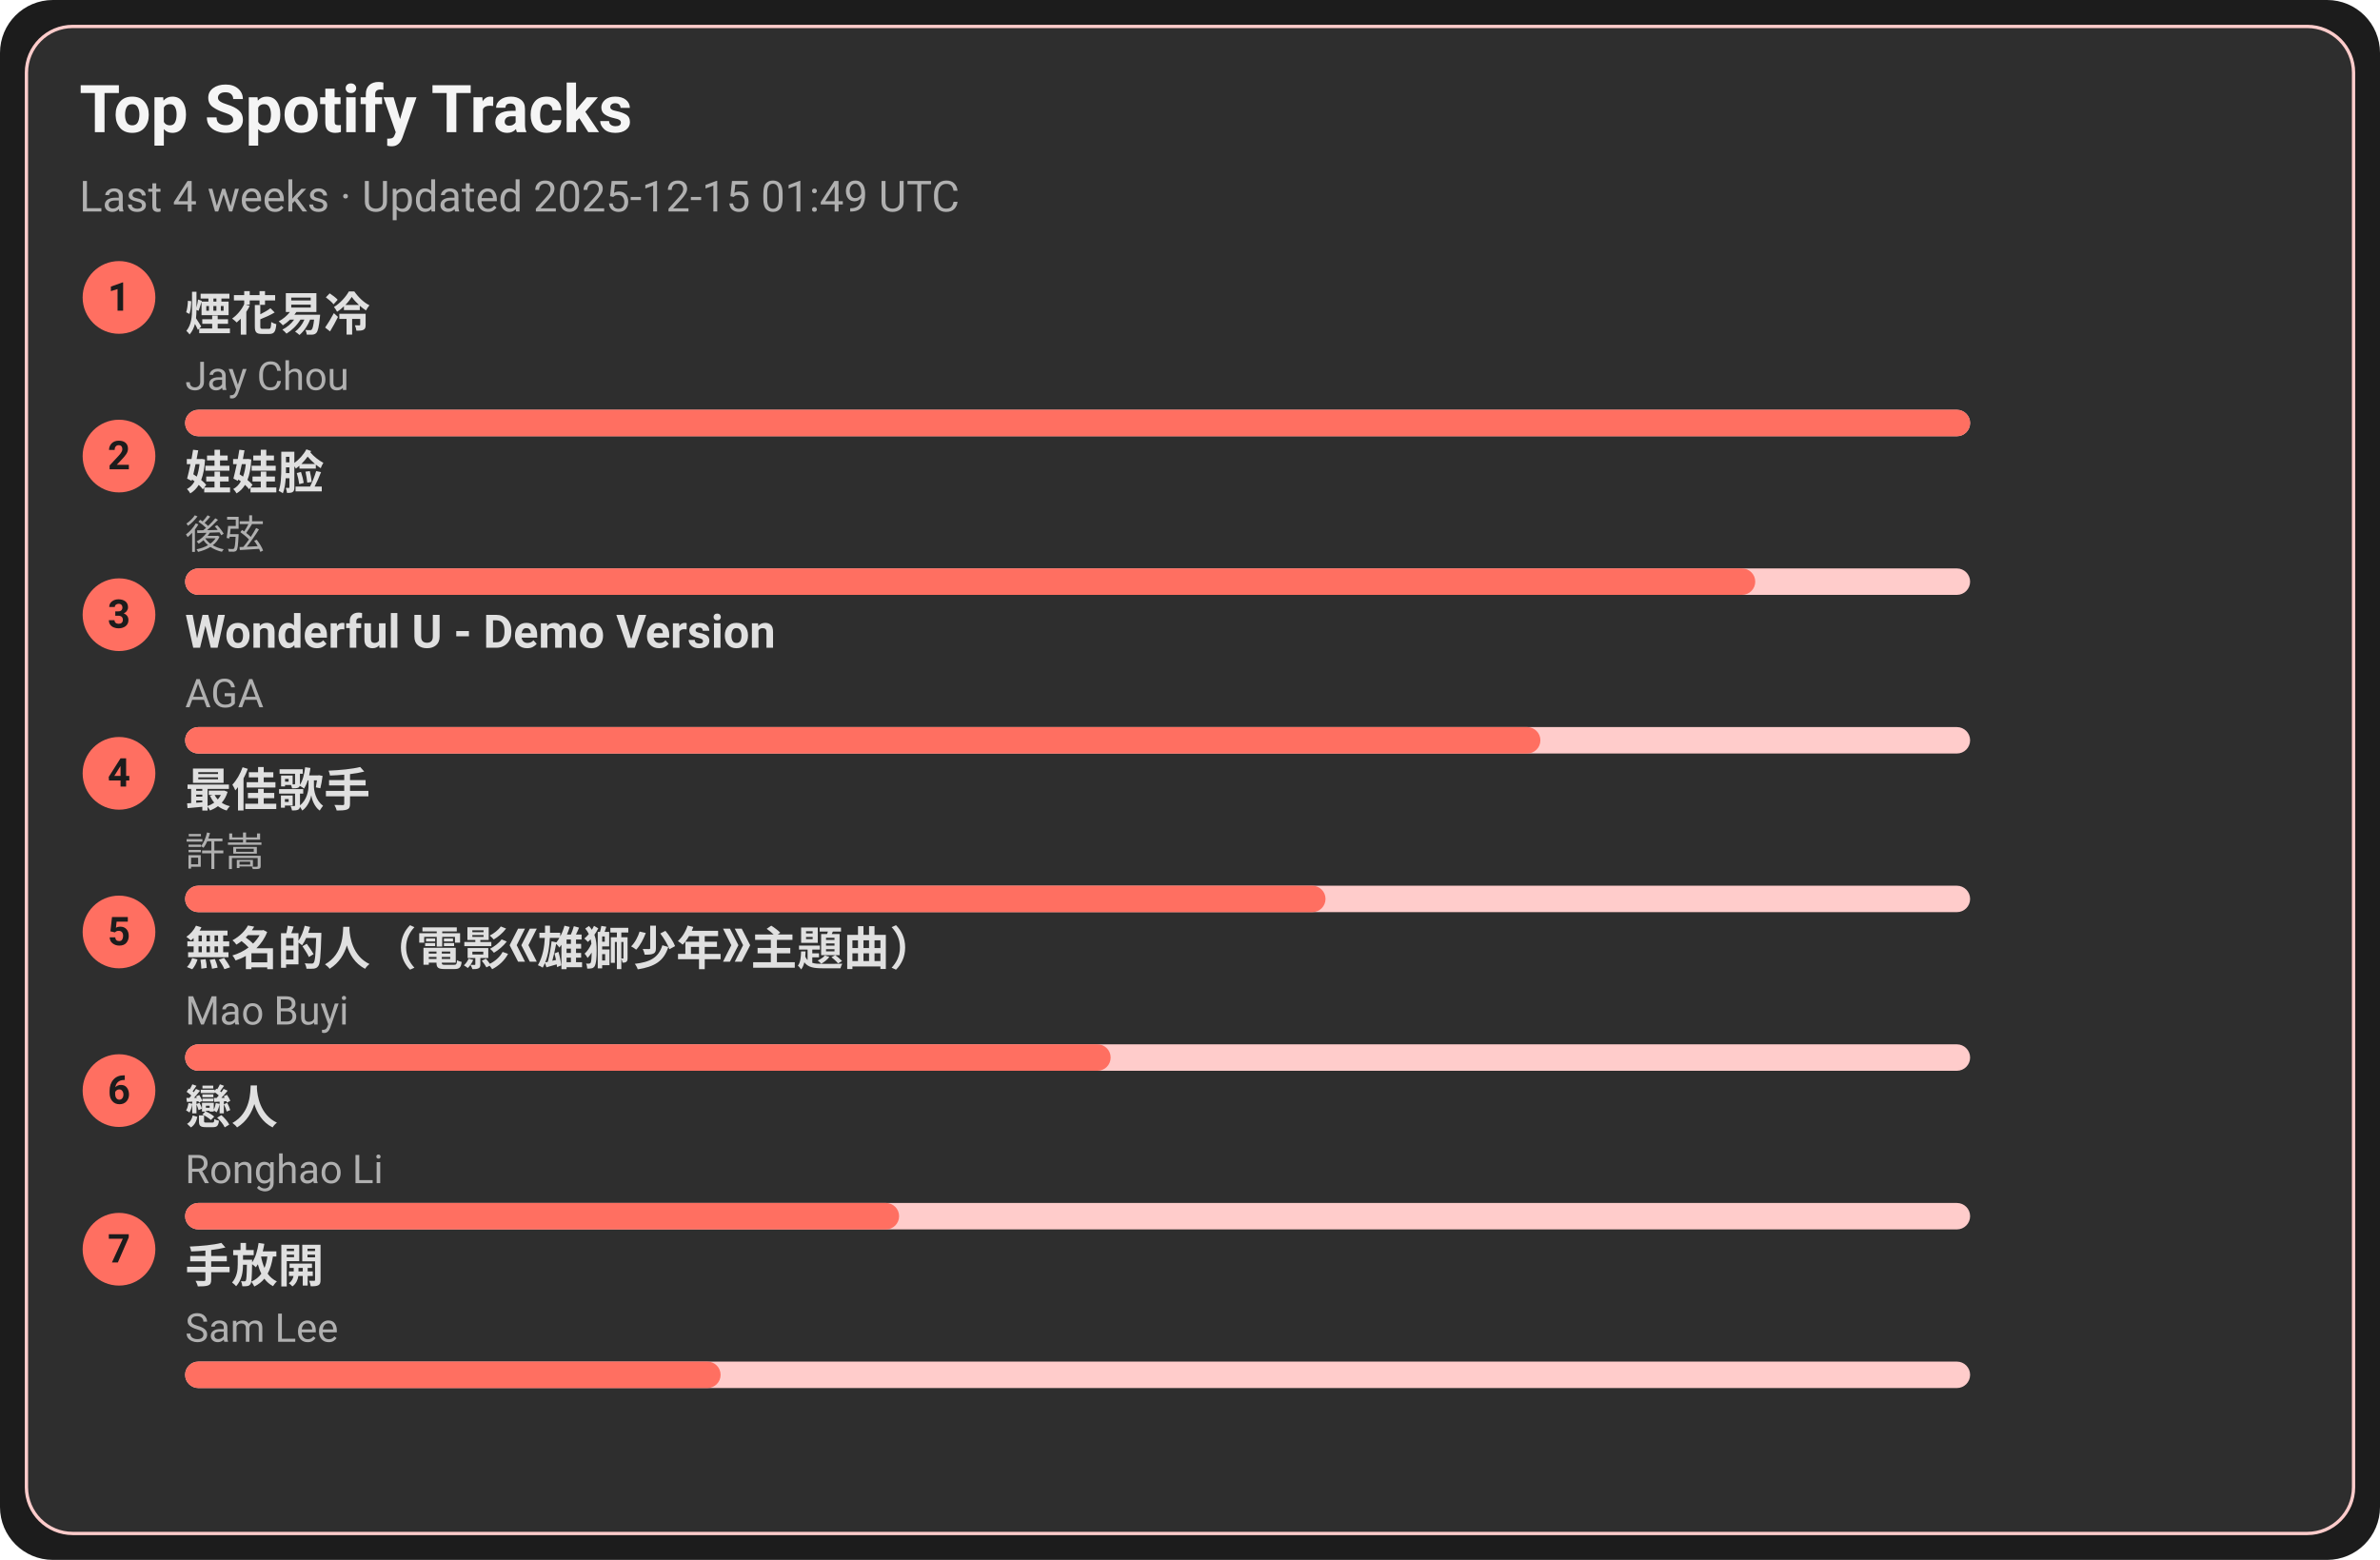
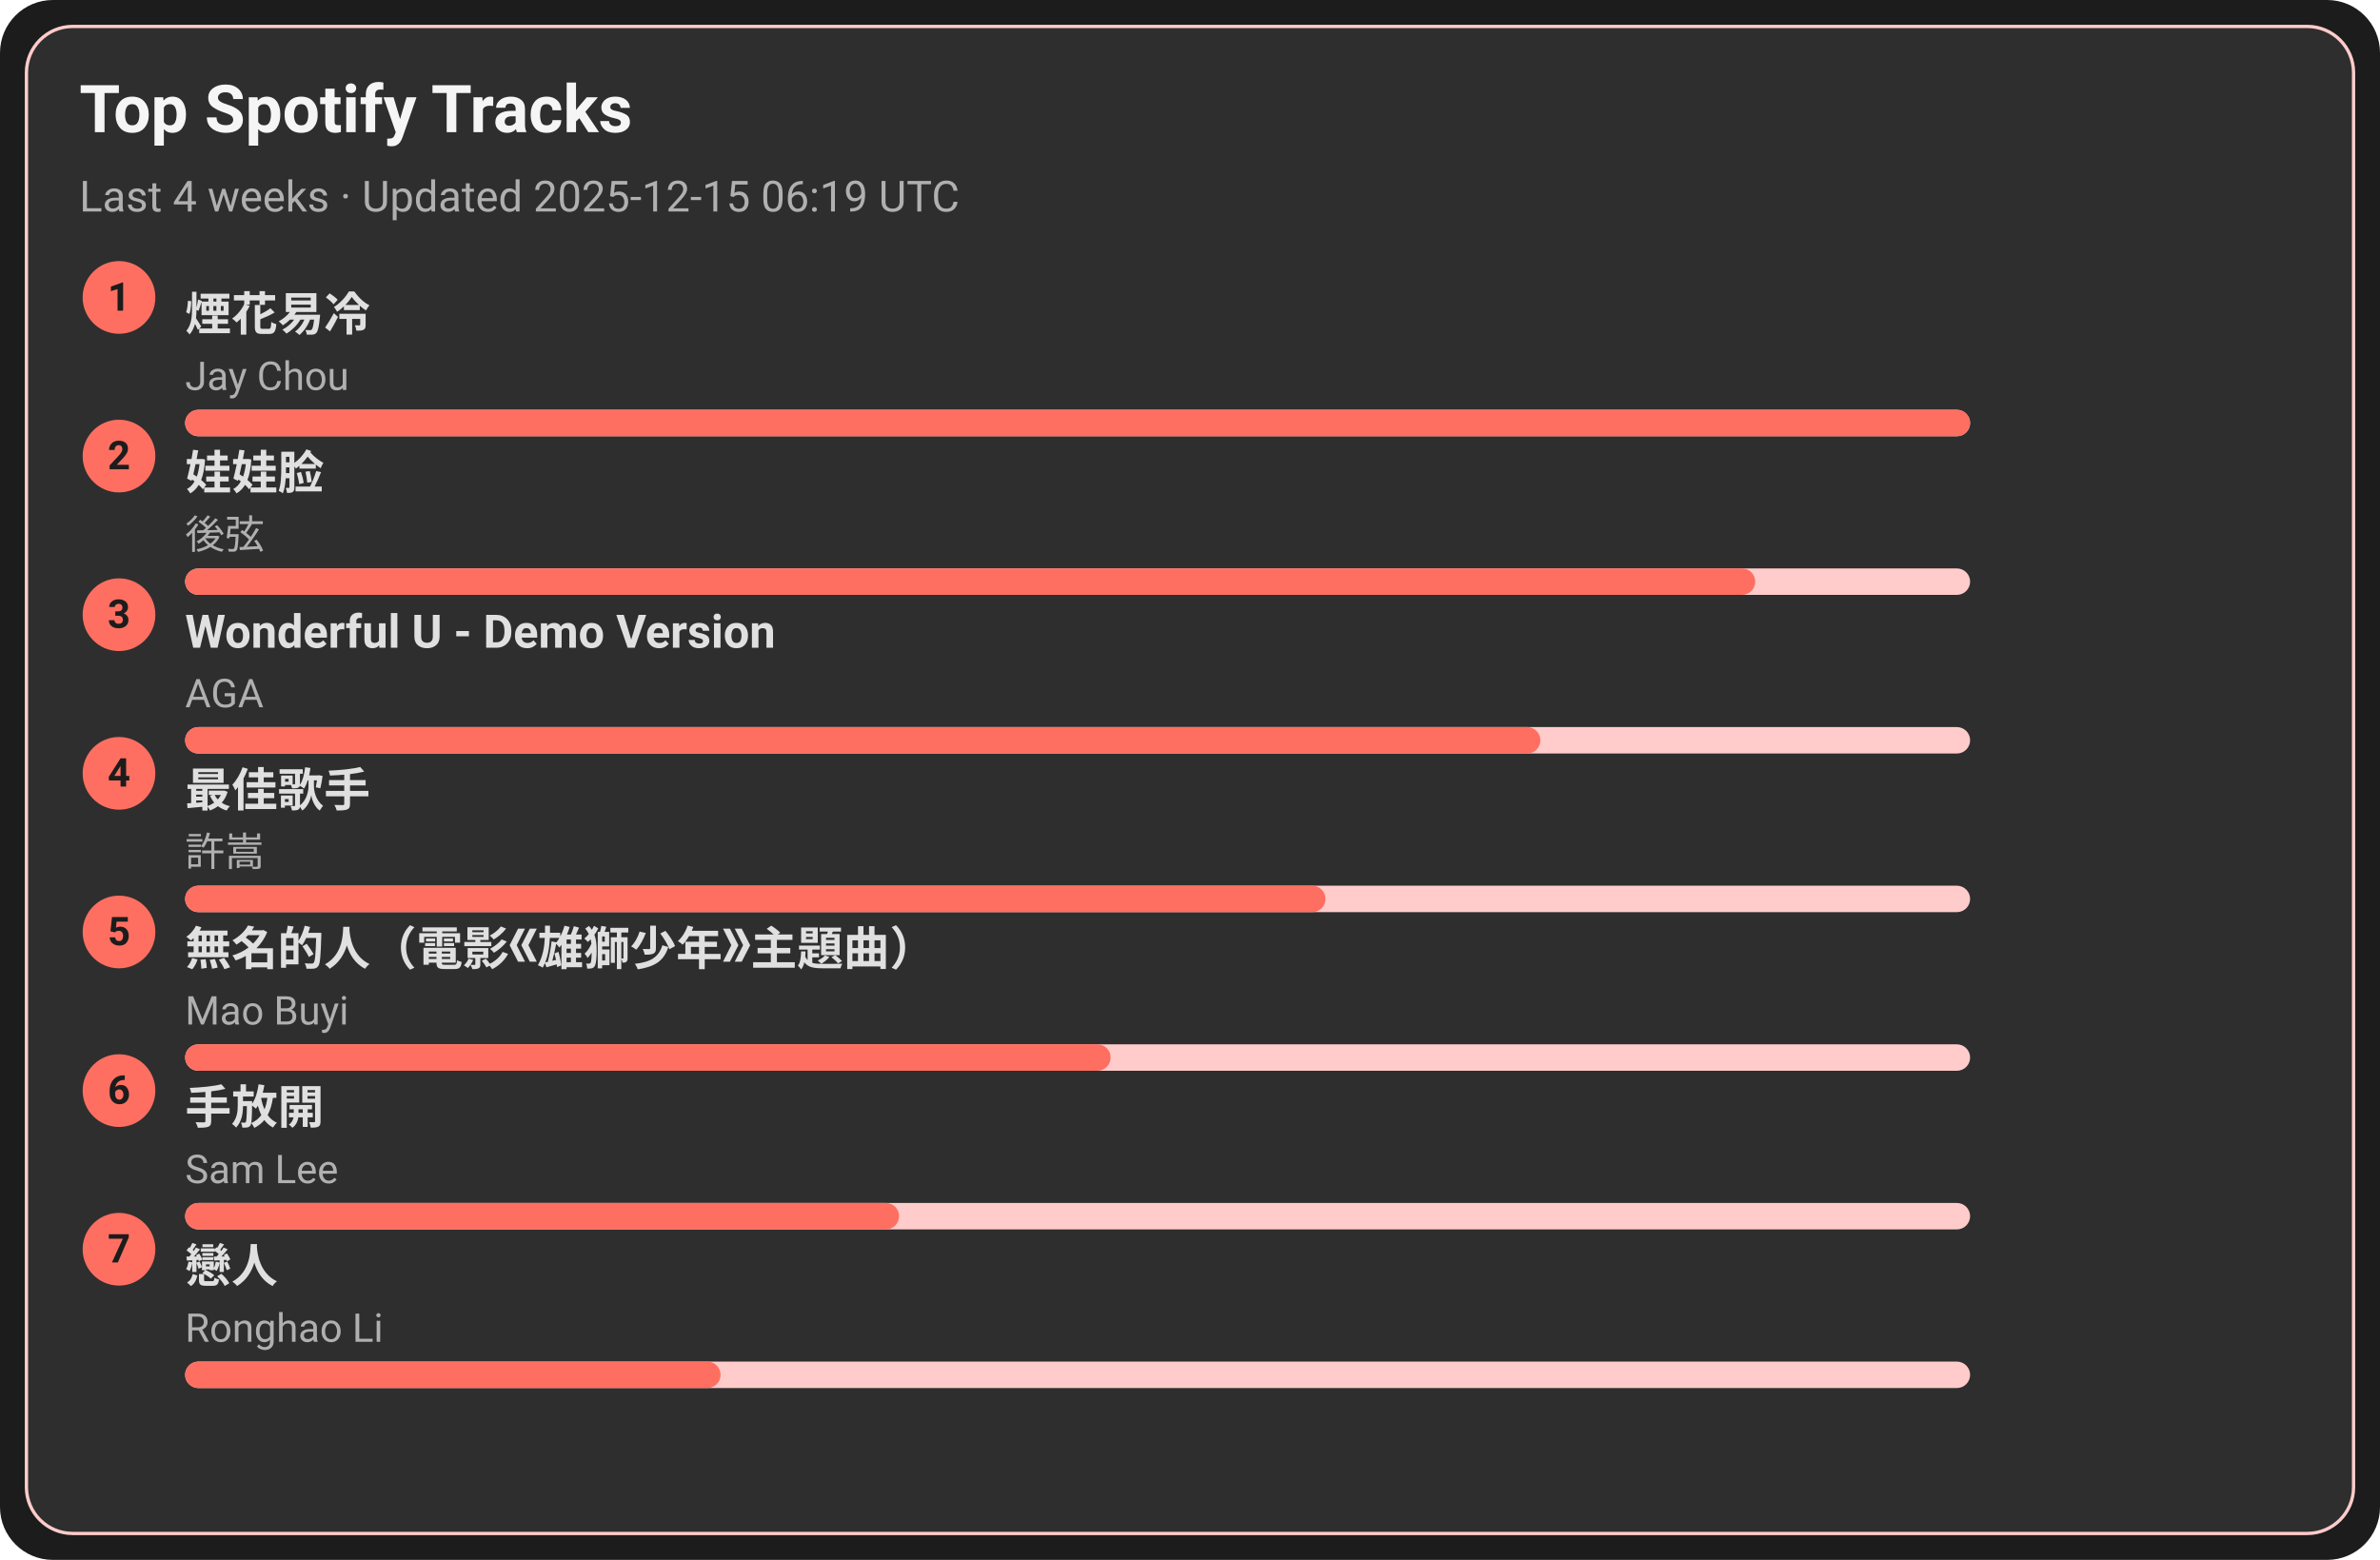
<svg xmlns="http://www.w3.org/2000/svg" width="720" height="472" viewBox="0 0 720 472">
  <style>text{font-family:-apple-system,BlinkMacSystemFont,Segoe UI,Roboto,Ubuntu,Helvetica Neue,Arial,Noto Sans,sans-serif}</style>
  <rect width="720" height="472" rx="16" fill="#1c1c1c" />
  <rect x="8" y="8" width="704" height="456" rx="14" fill="#2e2e2e" stroke="#ffcccb" />
  <text x="24" y="40" font-size="20" fill="#f5f5f5" font-weight="600">Top Spotify Tracks</text>
-   <text x="24" y="64" font-size="13" fill="#b0b0b0">Last 4 weeks · Updated 2025-12-15 01:49 UTC</text>
+   <text x="24" y="64" font-size="13" fill="#b0b0b0">Last 4 weeks · Updated 2025-12-15 06:19 UTC</text>
  <circle cx="36" cy="90" r="11" fill="#ff6f61" />
  <text x="36" y="94" text-anchor="middle" font-size="12" fill="#1c1c1c" font-weight="700">1</text>
  <a href="https://open.spotify.com/track/24beWW0pQCJEF3IVSpIryu" target="_blank" rel="noopener noreferrer">
    <text x="56" y="100" font-size="14" fill="#e0e0e0" font-weight="600">煙花易冷</text>
  </a>
  <text x="56" y="118" font-size="12" fill="#b0b0b0">Jay Chou</text>
  <rect x="56" y="124" width="540" height="8" rx="4" fill="#ffcccb" />
  <rect x="56" y="124" width="540" height="8" rx="4" fill="#ff6f61" />
  <circle cx="36" cy="138" r="11" fill="#ff6f61" />
  <text x="36" y="142" text-anchor="middle" font-size="12" fill="#1c1c1c" font-weight="700">2</text>
  <a href="https://open.spotify.com/track/08ouEICweFmqfgPJnRIQkE" target="_blank" rel="noopener noreferrer">
    <text x="56" y="148" font-size="14" fill="#e0e0e0" font-weight="600">娃娃脸</text>
  </a>
  <text x="56" y="166" font-size="12" fill="#b0b0b0">後弦</text>
  <rect x="56" y="172" width="540" height="8" rx="4" fill="#ffcccb" />
  <rect x="56" y="172" width="475" height="8" rx="4" fill="#ff6f61" />
  <circle cx="36" cy="186" r="11" fill="#ff6f61" />
  <text x="36" y="190" text-anchor="middle" font-size="12" fill="#1c1c1c" font-weight="700">3</text>
  <a href="https://open.spotify.com/track/2eSNpIOFoi1Q8wxw6CycXJ" target="_blank" rel="noopener noreferrer">
    <text x="56" y="196" font-size="14" fill="#e0e0e0" font-weight="600">Wonderful U - Demo Version</text>
  </a>
  <text x="56" y="214" font-size="12" fill="#b0b0b0">AGA</text>
  <rect x="56" y="220" width="540" height="8" rx="4" fill="#ffcccb" />
  <rect x="56" y="220" width="410" height="8" rx="4" fill="#ff6f61" />
  <circle cx="36" cy="234" r="11" fill="#ff6f61" />
  <text x="36" y="238" text-anchor="middle" font-size="12" fill="#1c1c1c" font-weight="700">4</text>
  <a href="https://open.spotify.com/track/1tXkID53w0fBaY5p3MjNxN" target="_blank" rel="noopener noreferrer">
    <text x="56" y="244" font-size="14" fill="#e0e0e0" font-weight="600">最佳歌手</text>
  </a>
  <text x="56" y="262" font-size="12" fill="#b0b0b0">許嵩</text>
  <rect x="56" y="268" width="540" height="8" rx="4" fill="#ffcccb" />
  <rect x="56" y="268" width="345" height="8" rx="4" fill="#ff6f61" />
  <circle cx="36" cy="282" r="11" fill="#ff6f61" />
  <text x="36" y="286" text-anchor="middle" font-size="12" fill="#1c1c1c" font-weight="700">5</text>
  <a href="https://open.spotify.com/track/72kP6AJqsEeSLkO640Tu7F" target="_blank" rel="noopener noreferrer">
    <text x="56" y="292" font-size="14" fill="#e0e0e0" font-weight="600">無名的人（電影《雄獅少年》主題曲）</text>
  </a>
  <text x="56" y="310" font-size="12" fill="#b0b0b0">Mao Buyi</text>
  <rect x="56" y="316" width="540" height="8" rx="4" fill="#ffcccb" />
  <rect x="56" y="316" width="280" height="8" rx="4" fill="#ff6f61" />
  <circle cx="36" cy="330" r="11" fill="#ff6f61" />
  <text x="36" y="334" text-anchor="middle" font-size="12" fill="#1c1c1c" font-weight="700">6</text>
-   <a href="https://open.spotify.com/track/3eDz7gA410uim6ydVqqjyR" target="_blank" rel="noopener noreferrer">
-     <text x="56" y="340" font-size="14" fill="#e0e0e0" font-weight="600">戀人</text>
+   <a href="https://open.spotify.com/track/2Dd9EXYXI2NNrLG61OtWQv" target="_blank" rel="noopener noreferrer">
+     <text x="56" y="340" font-size="14" fill="#e0e0e0" font-weight="600">手放開</text>
  </a>
-   <text x="56" y="358" font-size="12" fill="#b0b0b0">Ronghao Li</text>
+   <text x="56" y="358" font-size="12" fill="#b0b0b0">Sam Lee</text>
  <rect x="56" y="364" width="540" height="8" rx="4" fill="#ffcccb" />
  <rect x="56" y="364" width="216" height="8" rx="4" fill="#ff6f61" />
  <circle cx="36" cy="378" r="11" fill="#ff6f61" />
  <text x="36" y="382" text-anchor="middle" font-size="12" fill="#1c1c1c" font-weight="700">7</text>
-   <a href="https://open.spotify.com/track/2Dd9EXYXI2NNrLG61OtWQv" target="_blank" rel="noopener noreferrer">
-     <text x="56" y="388" font-size="14" fill="#e0e0e0" font-weight="600">手放開</text>
+   <a href="https://open.spotify.com/track/3eDz7gA410uim6ydVqqjyR" target="_blank" rel="noopener noreferrer">
+     <text x="56" y="388" font-size="14" fill="#e0e0e0" font-weight="600">戀人</text>
  </a>
-   <text x="56" y="406" font-size="12" fill="#b0b0b0">Sam Lee</text>
+   <text x="56" y="406" font-size="12" fill="#b0b0b0">Ronghao Li</text>
  <rect x="56" y="412" width="540" height="8" rx="4" fill="#ffcccb" />
  <rect x="56" y="412" width="162" height="8" rx="4" fill="#ff6f61" />
</svg>
